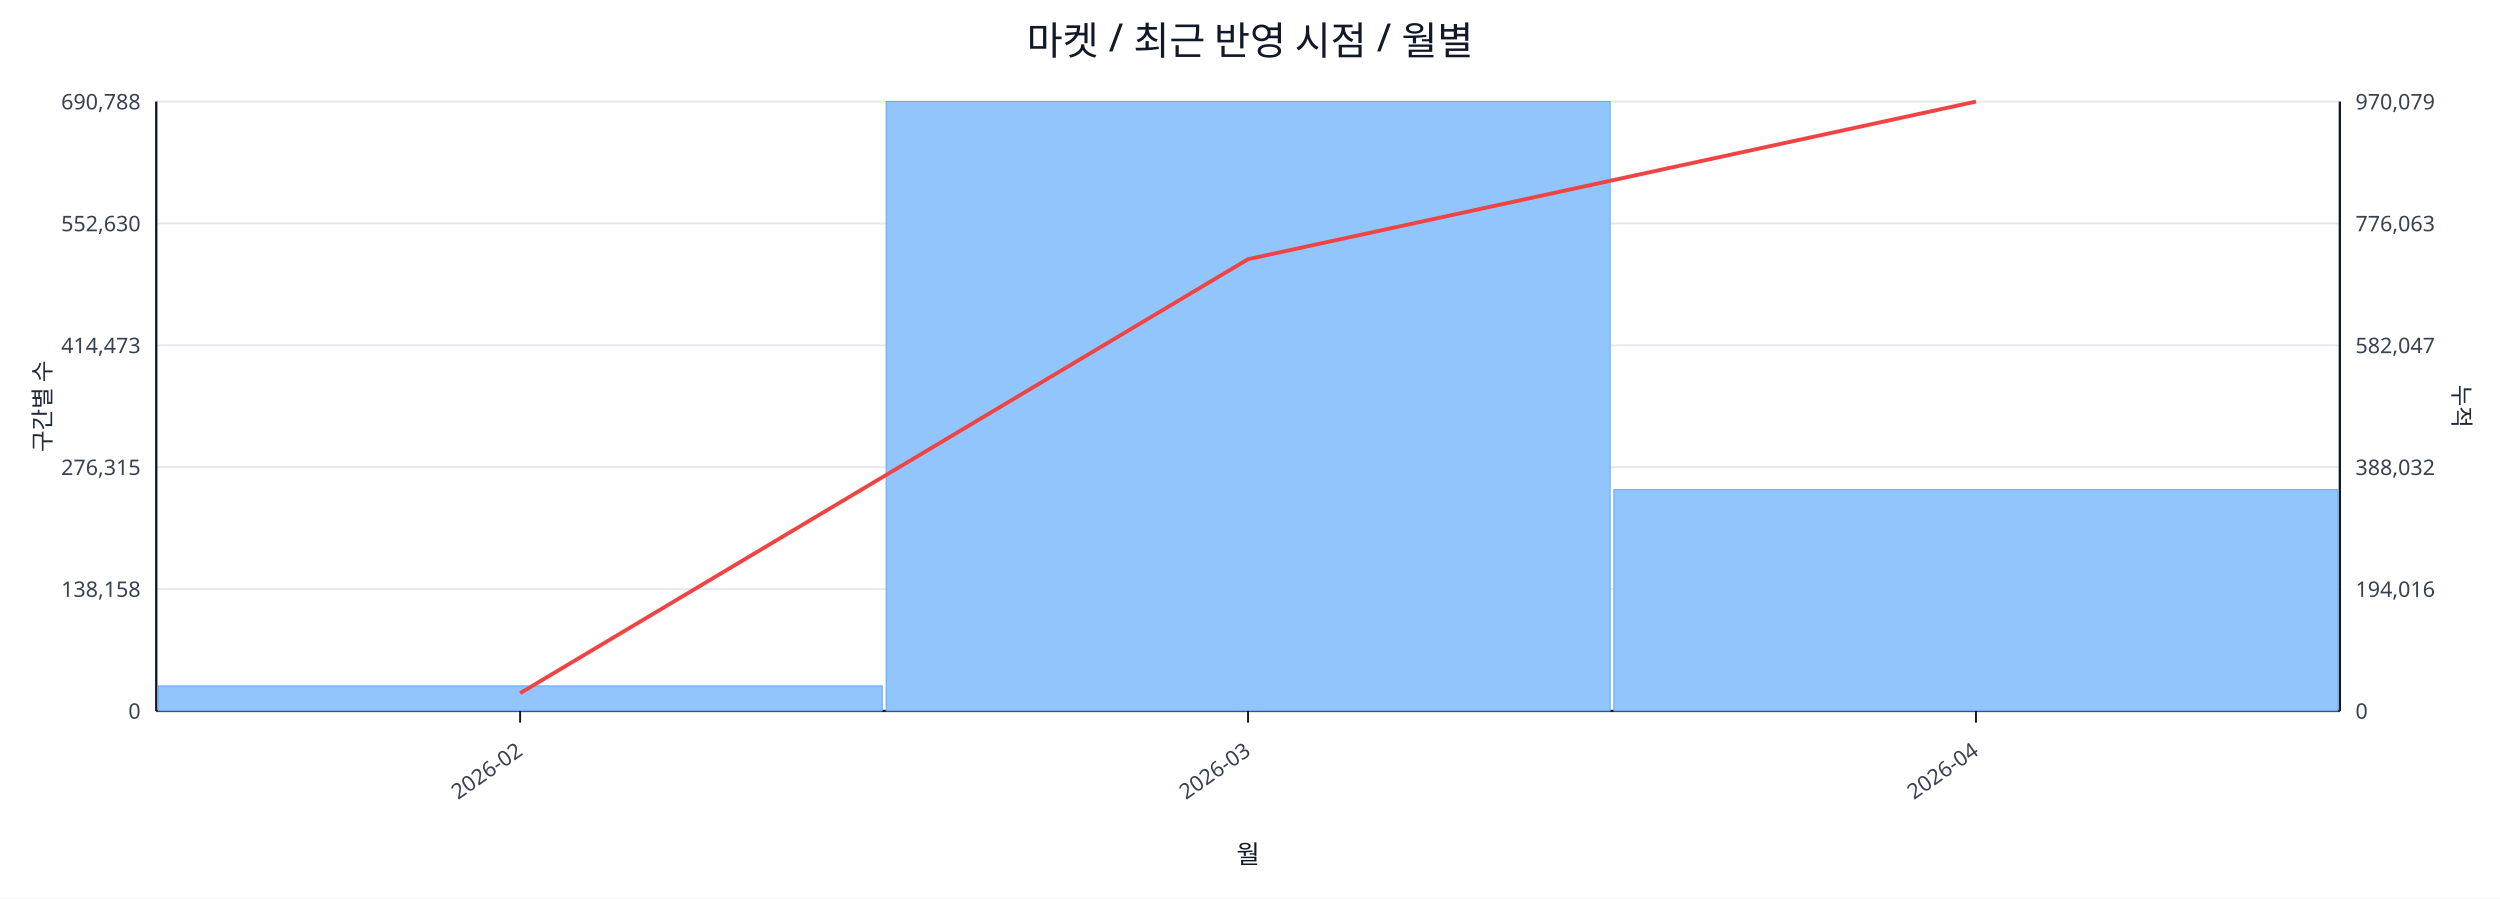
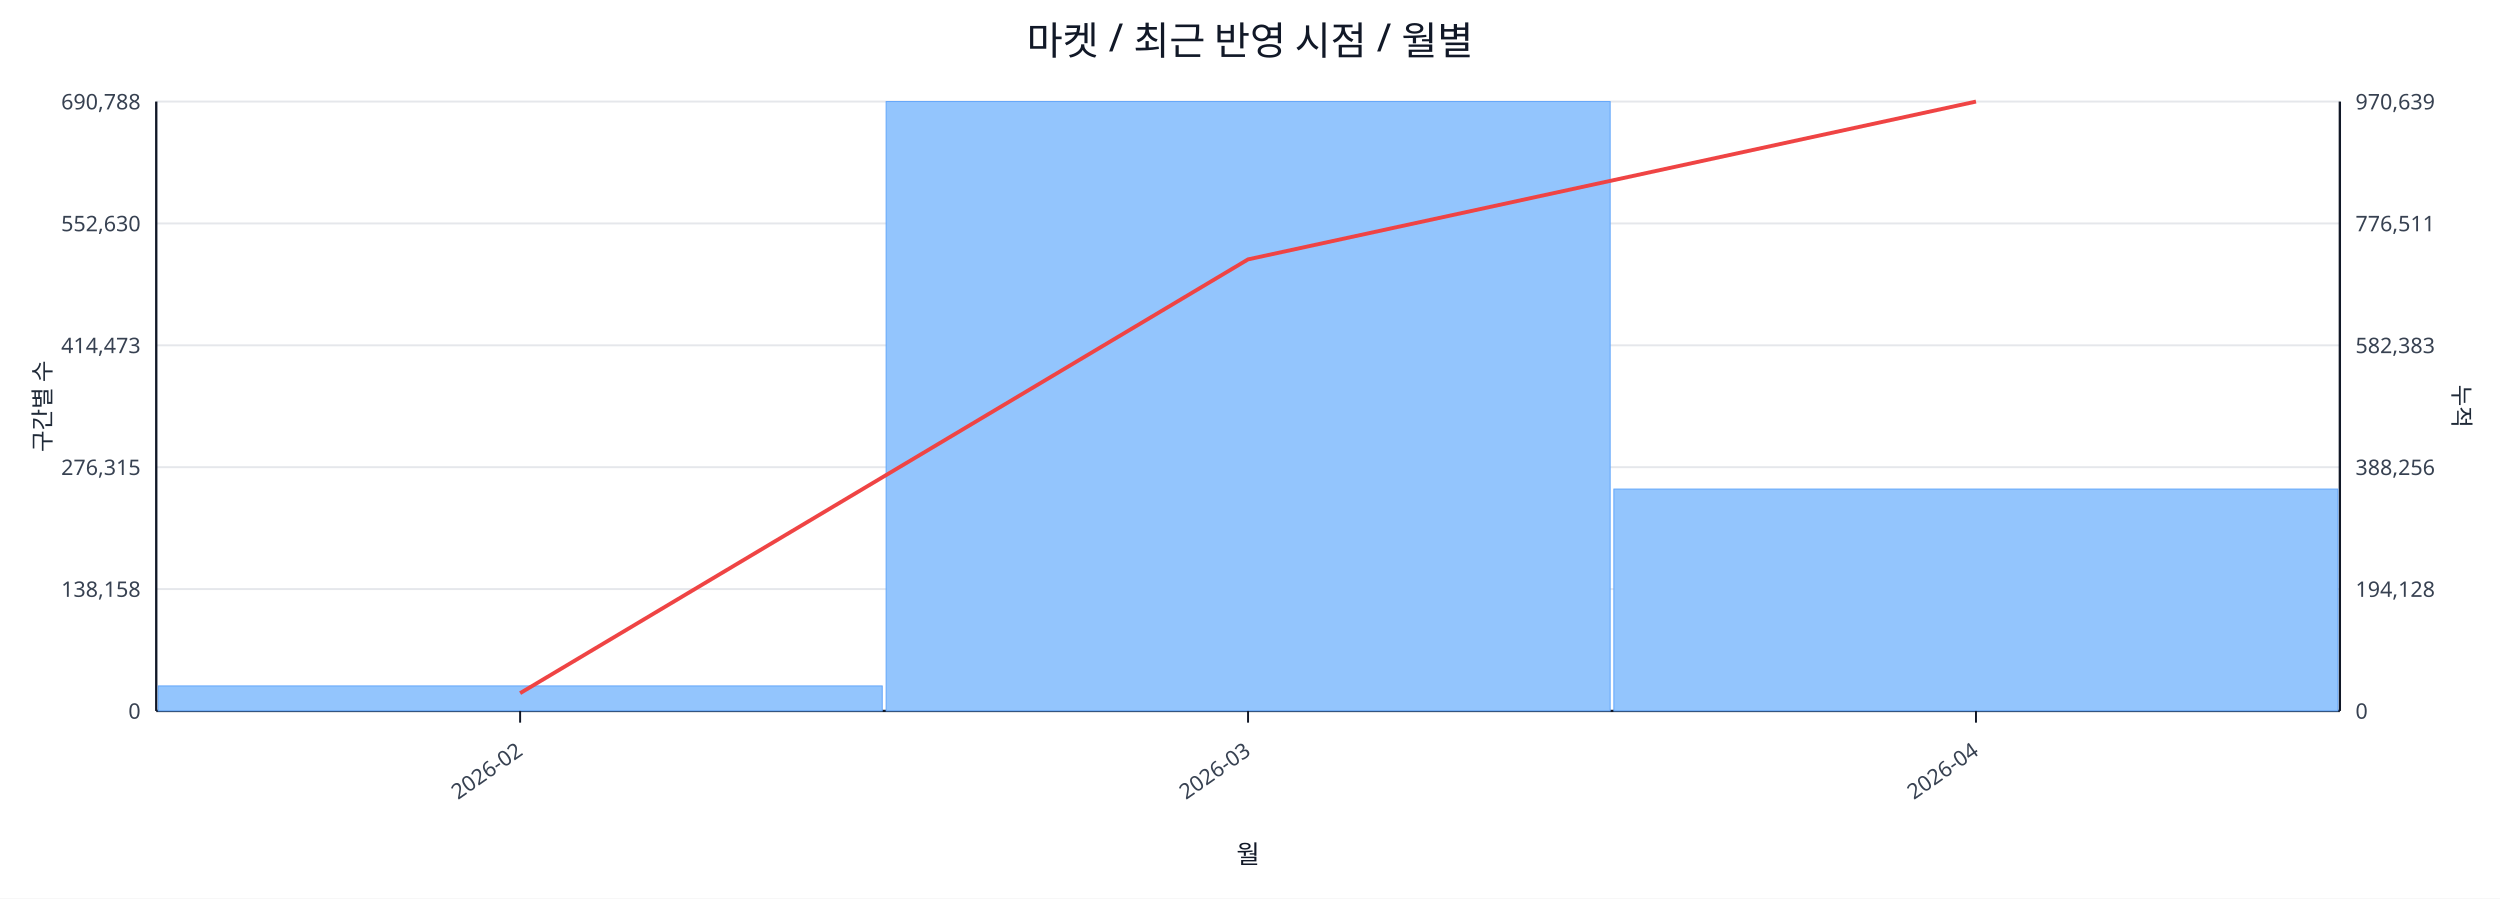
<svg xmlns="http://www.w3.org/2000/svg" width="1280" height="460" viewBox="0 0 1280 460">
  <rect x="0" y="0" width="100%" height="100%" fill="#ffffff" />
  <text x="640.0" y="28" font-size="20" text-anchor="middle" font-family="sans-serif" fill="#111827">마켓 / 최근 반영 시점 / 월별</text>
  <line x1="80.0" y1="52.0" x2="1198.0" y2="52.0" stroke="#e5e7eb" stroke-width="1" />
  <text x="72.0" y="56.0" font-size="11" text-anchor="end" font-family="sans-serif" fill="#374151">690,788</text>
-   <text x="1206.0" y="56.0" font-size="11" text-anchor="start" font-family="sans-serif" fill="#374151">970,079</text>
+   <text x="1206.0" y="56.0" font-size="11" text-anchor="start" font-family="sans-serif" fill="#374151">970,639</text>
  <line x1="80.0" y1="114.4" x2="1198.0" y2="114.4" stroke="#e5e7eb" stroke-width="1" />
  <text x="72.0" y="118.4" font-size="11" text-anchor="end" font-family="sans-serif" fill="#374151">552,630</text>
-   <text x="1206.0" y="118.4" font-size="11" text-anchor="start" font-family="sans-serif" fill="#374151">776,063</text>
+   <text x="1206.0" y="118.4" font-size="11" text-anchor="start" font-family="sans-serif" fill="#374151">776,511</text>
  <line x1="80.0" y1="176.8" x2="1198.0" y2="176.8" stroke="#e5e7eb" stroke-width="1" />
  <text x="72.0" y="180.8" font-size="11" text-anchor="end" font-family="sans-serif" fill="#374151">414,473</text>
-   <text x="1206.0" y="180.8" font-size="11" text-anchor="start" font-family="sans-serif" fill="#374151">582,047</text>
+   <text x="1206.0" y="180.8" font-size="11" text-anchor="start" font-family="sans-serif" fill="#374151">582,383</text>
  <line x1="80.0" y1="239.2" x2="1198.0" y2="239.2" stroke="#e5e7eb" stroke-width="1" />
  <text x="72.0" y="243.2" font-size="11" text-anchor="end" font-family="sans-serif" fill="#374151">276,315</text>
-   <text x="1206.0" y="243.2" font-size="11" text-anchor="start" font-family="sans-serif" fill="#374151">388,032</text>
+   <text x="1206.0" y="243.2" font-size="11" text-anchor="start" font-family="sans-serif" fill="#374151">388,256</text>
  <line x1="80.0" y1="301.6" x2="1198.0" y2="301.6" stroke="#e5e7eb" stroke-width="1" />
  <text x="72.0" y="305.6" font-size="11" text-anchor="end" font-family="sans-serif" fill="#374151">138,158</text>
-   <text x="1206.0" y="305.6" font-size="11" text-anchor="start" font-family="sans-serif" fill="#374151">194,016</text>
+   <text x="1206.0" y="305.6" font-size="11" text-anchor="start" font-family="sans-serif" fill="#374151">194,128</text>
  <line x1="80.0" y1="364.0" x2="1198.0" y2="364.0" stroke="#e5e7eb" stroke-width="1" />
  <text x="72.0" y="368.0" font-size="11" text-anchor="end" font-family="sans-serif" fill="#374151">0</text>
  <text x="1206.0" y="368.0" font-size="11" text-anchor="start" font-family="sans-serif" fill="#374151">0</text>
  <line x1="80.0" y1="364.0" x2="1198.0" y2="364.0" stroke="#111827" stroke-width="1.2" />
  <line x1="80.0" y1="52.0" x2="80.0" y2="364.0" stroke="#111827" stroke-width="1.2" />
  <line x1="1198.0" y1="52.0" x2="1198.0" y2="364.0" stroke="#111827" stroke-width="1.2" />
  <rect x="81.0" y="351.2" width="370.7" height="12.8" fill="#93c5fd" stroke="#60a5fa" stroke-width="0.5" />
  <rect x="453.7" y="52.0" width="370.7" height="312.0" fill="#93c5fd" stroke="#60a5fa" stroke-width="0.5" />
-   <rect x="826.3" y="250.7" width="370.7" height="113.3" fill="#93c5fd" stroke="#60a5fa" stroke-width="0.5" />
-   <polyline fill="none" stroke="#ef4444" stroke-width="2" points="266.3,354.9 639.0,132.7 1011.7,52.0" />
+   <rect x="826.3" y="250.4" width="370.7" height="113.6" fill="#93c5fd" stroke="#60a5fa" stroke-width="0.5" />
+   <polyline fill="none" stroke="#ef4444" stroke-width="2" points="266.3,354.9 639.0,132.8 1011.7,52.0" />
  <line x1="266.3" y1="364.0" x2="266.3" y2="370.0" stroke="#111827" stroke-width="1" />
  <text x="268.3" y="386.0" font-size="11" text-anchor="end" transform="rotate(-35 268.3 386.0)" font-family="sans-serif" fill="#374151">2026-02</text>
  <line x1="639.0" y1="364.0" x2="639.0" y2="370.0" stroke="#111827" stroke-width="1" />
  <text x="641.0" y="386.0" font-size="11" text-anchor="end" transform="rotate(-35 641.0 386.0)" font-family="sans-serif" fill="#374151">2026-03</text>
  <line x1="1011.7" y1="364.0" x2="1011.7" y2="370.0" stroke="#111827" stroke-width="1" />
  <text x="1013.7" y="386.0" font-size="11" text-anchor="end" transform="rotate(-35 1013.7 386.0)" font-family="sans-serif" fill="#374151">2026-04</text>
  <text x="26" y="208.0" font-size="12" transform="rotate(-90 26 208.0)" text-anchor="middle" font-family="sans-serif" fill="#1f2937">구간별 수</text>
  <text x="1256.0" y="208.0" font-size="12" transform="rotate(90 1256.0 208.0)" text-anchor="middle" font-family="sans-serif" fill="#1f2937">누적</text>
  <text x="639.0" y="442.0" font-size="13" text-anchor="middle" font-family="sans-serif" fill="#111827">월</text>
</svg>
